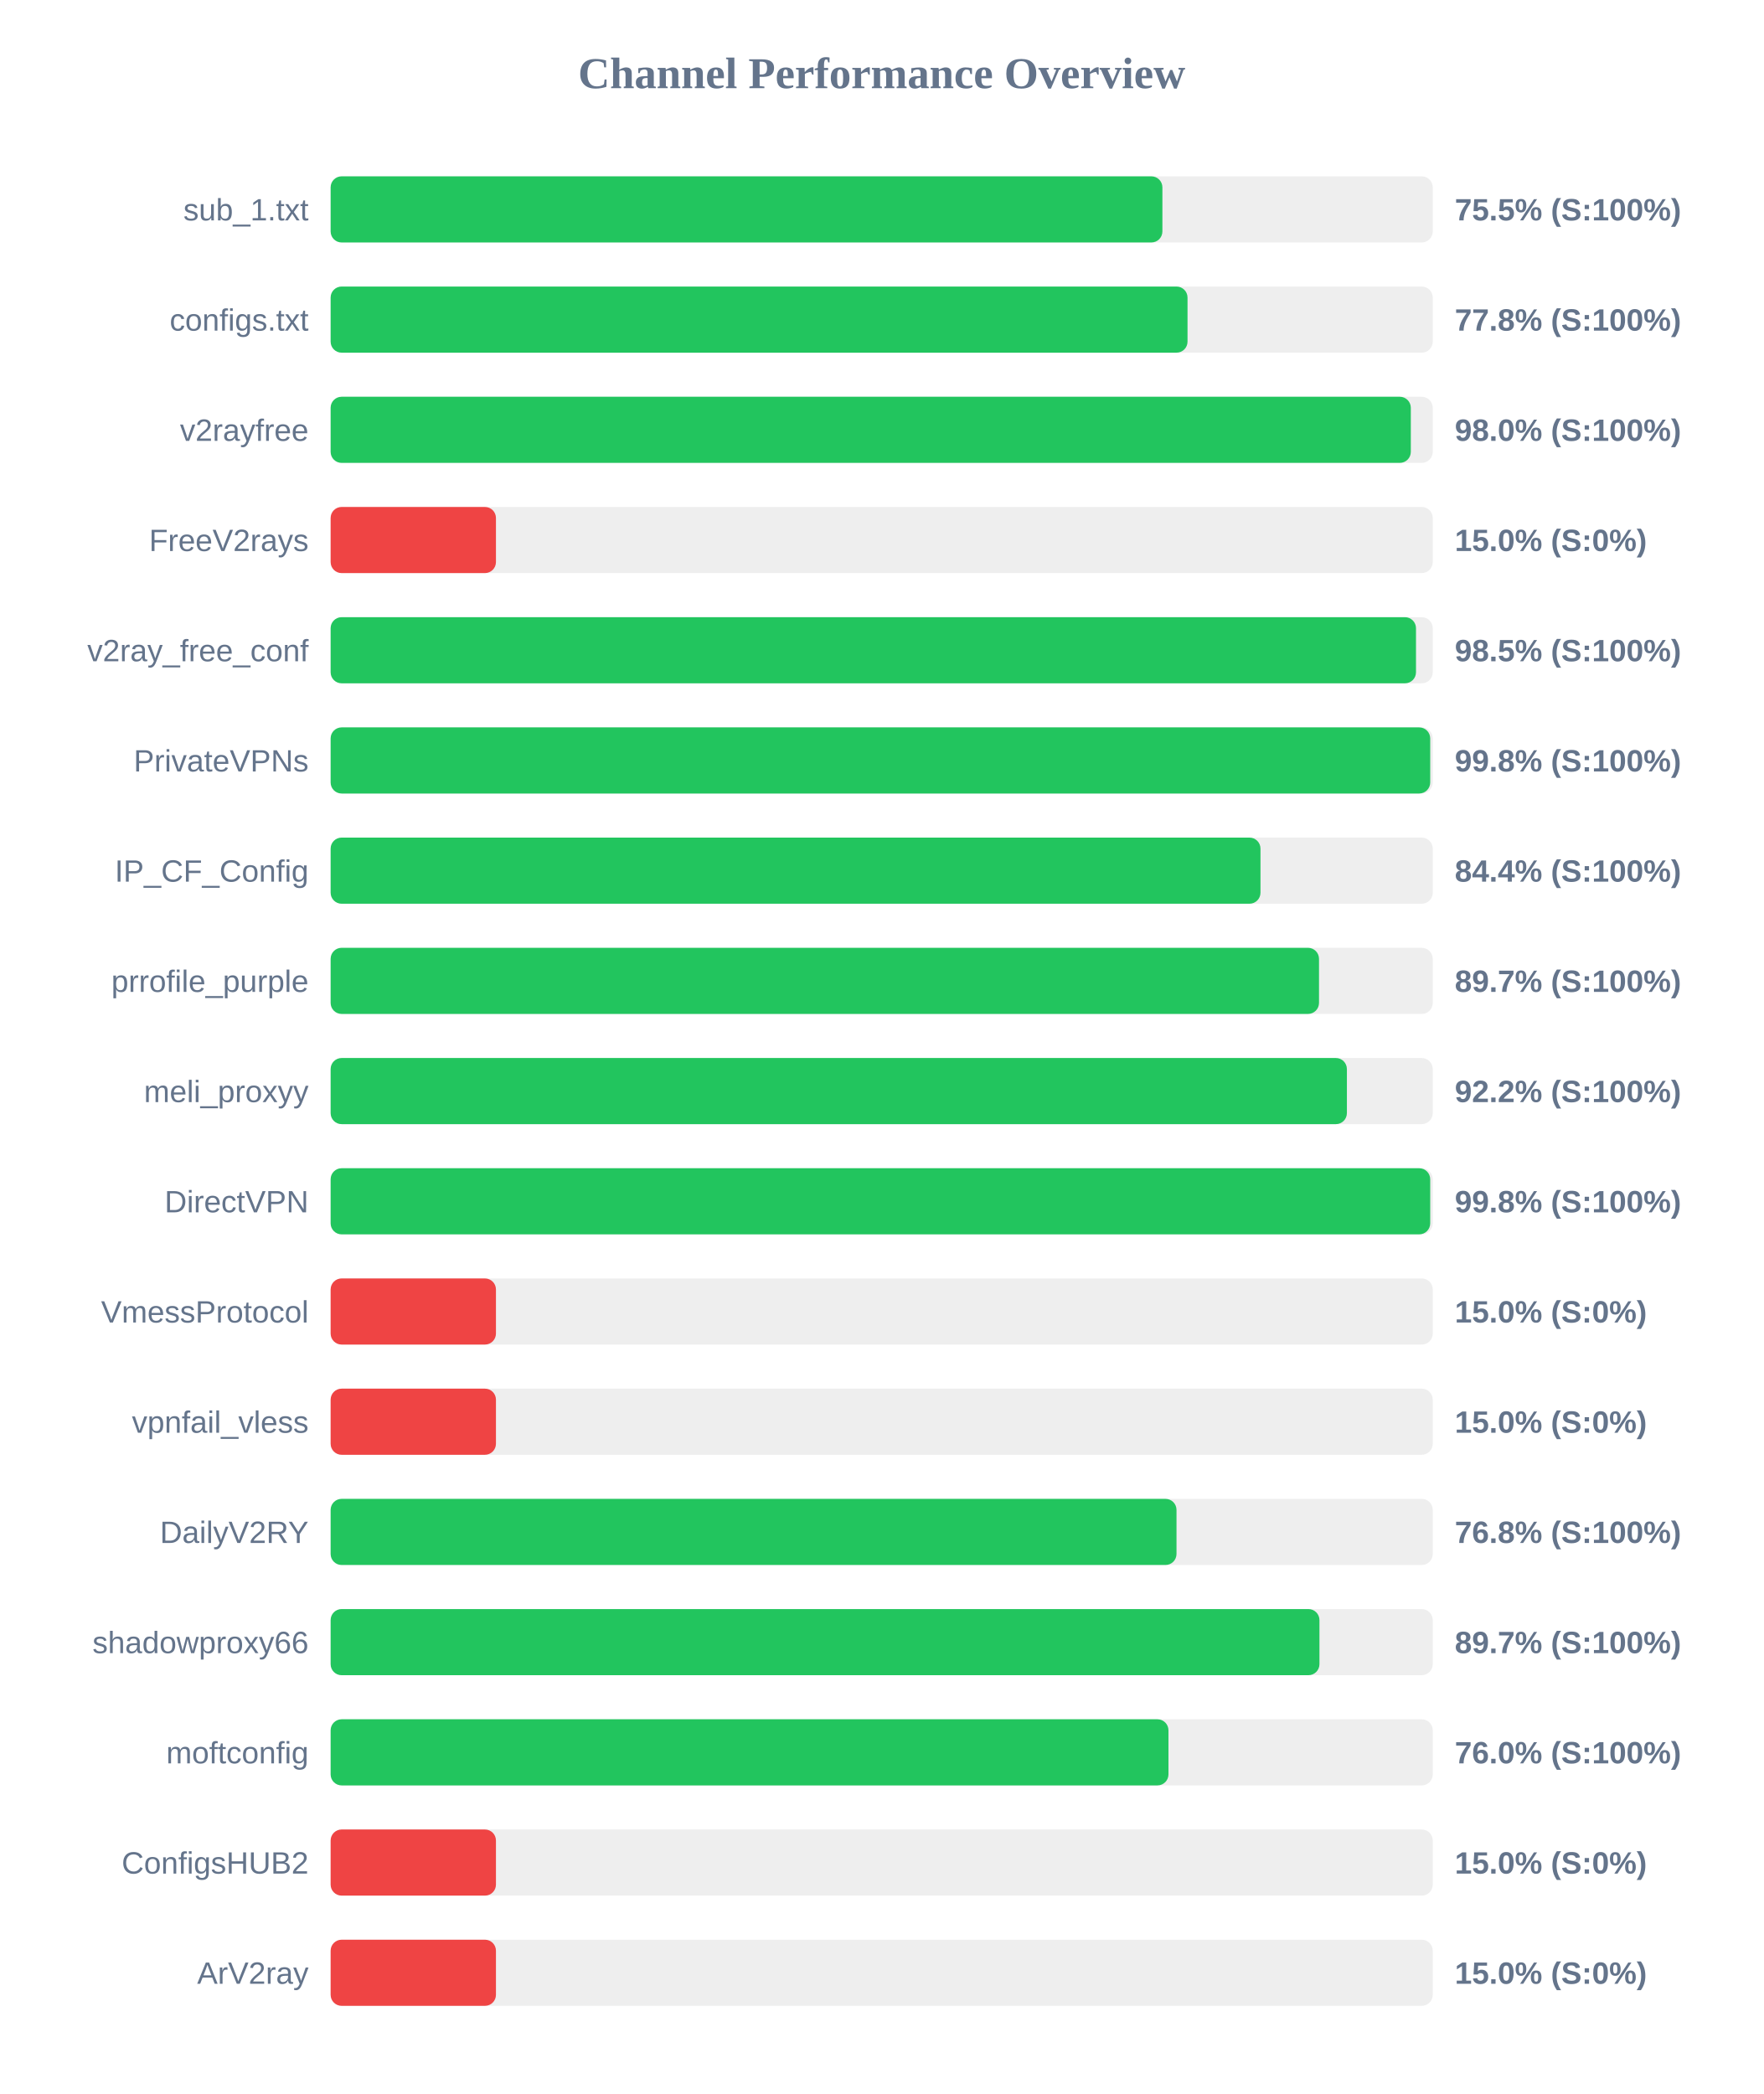
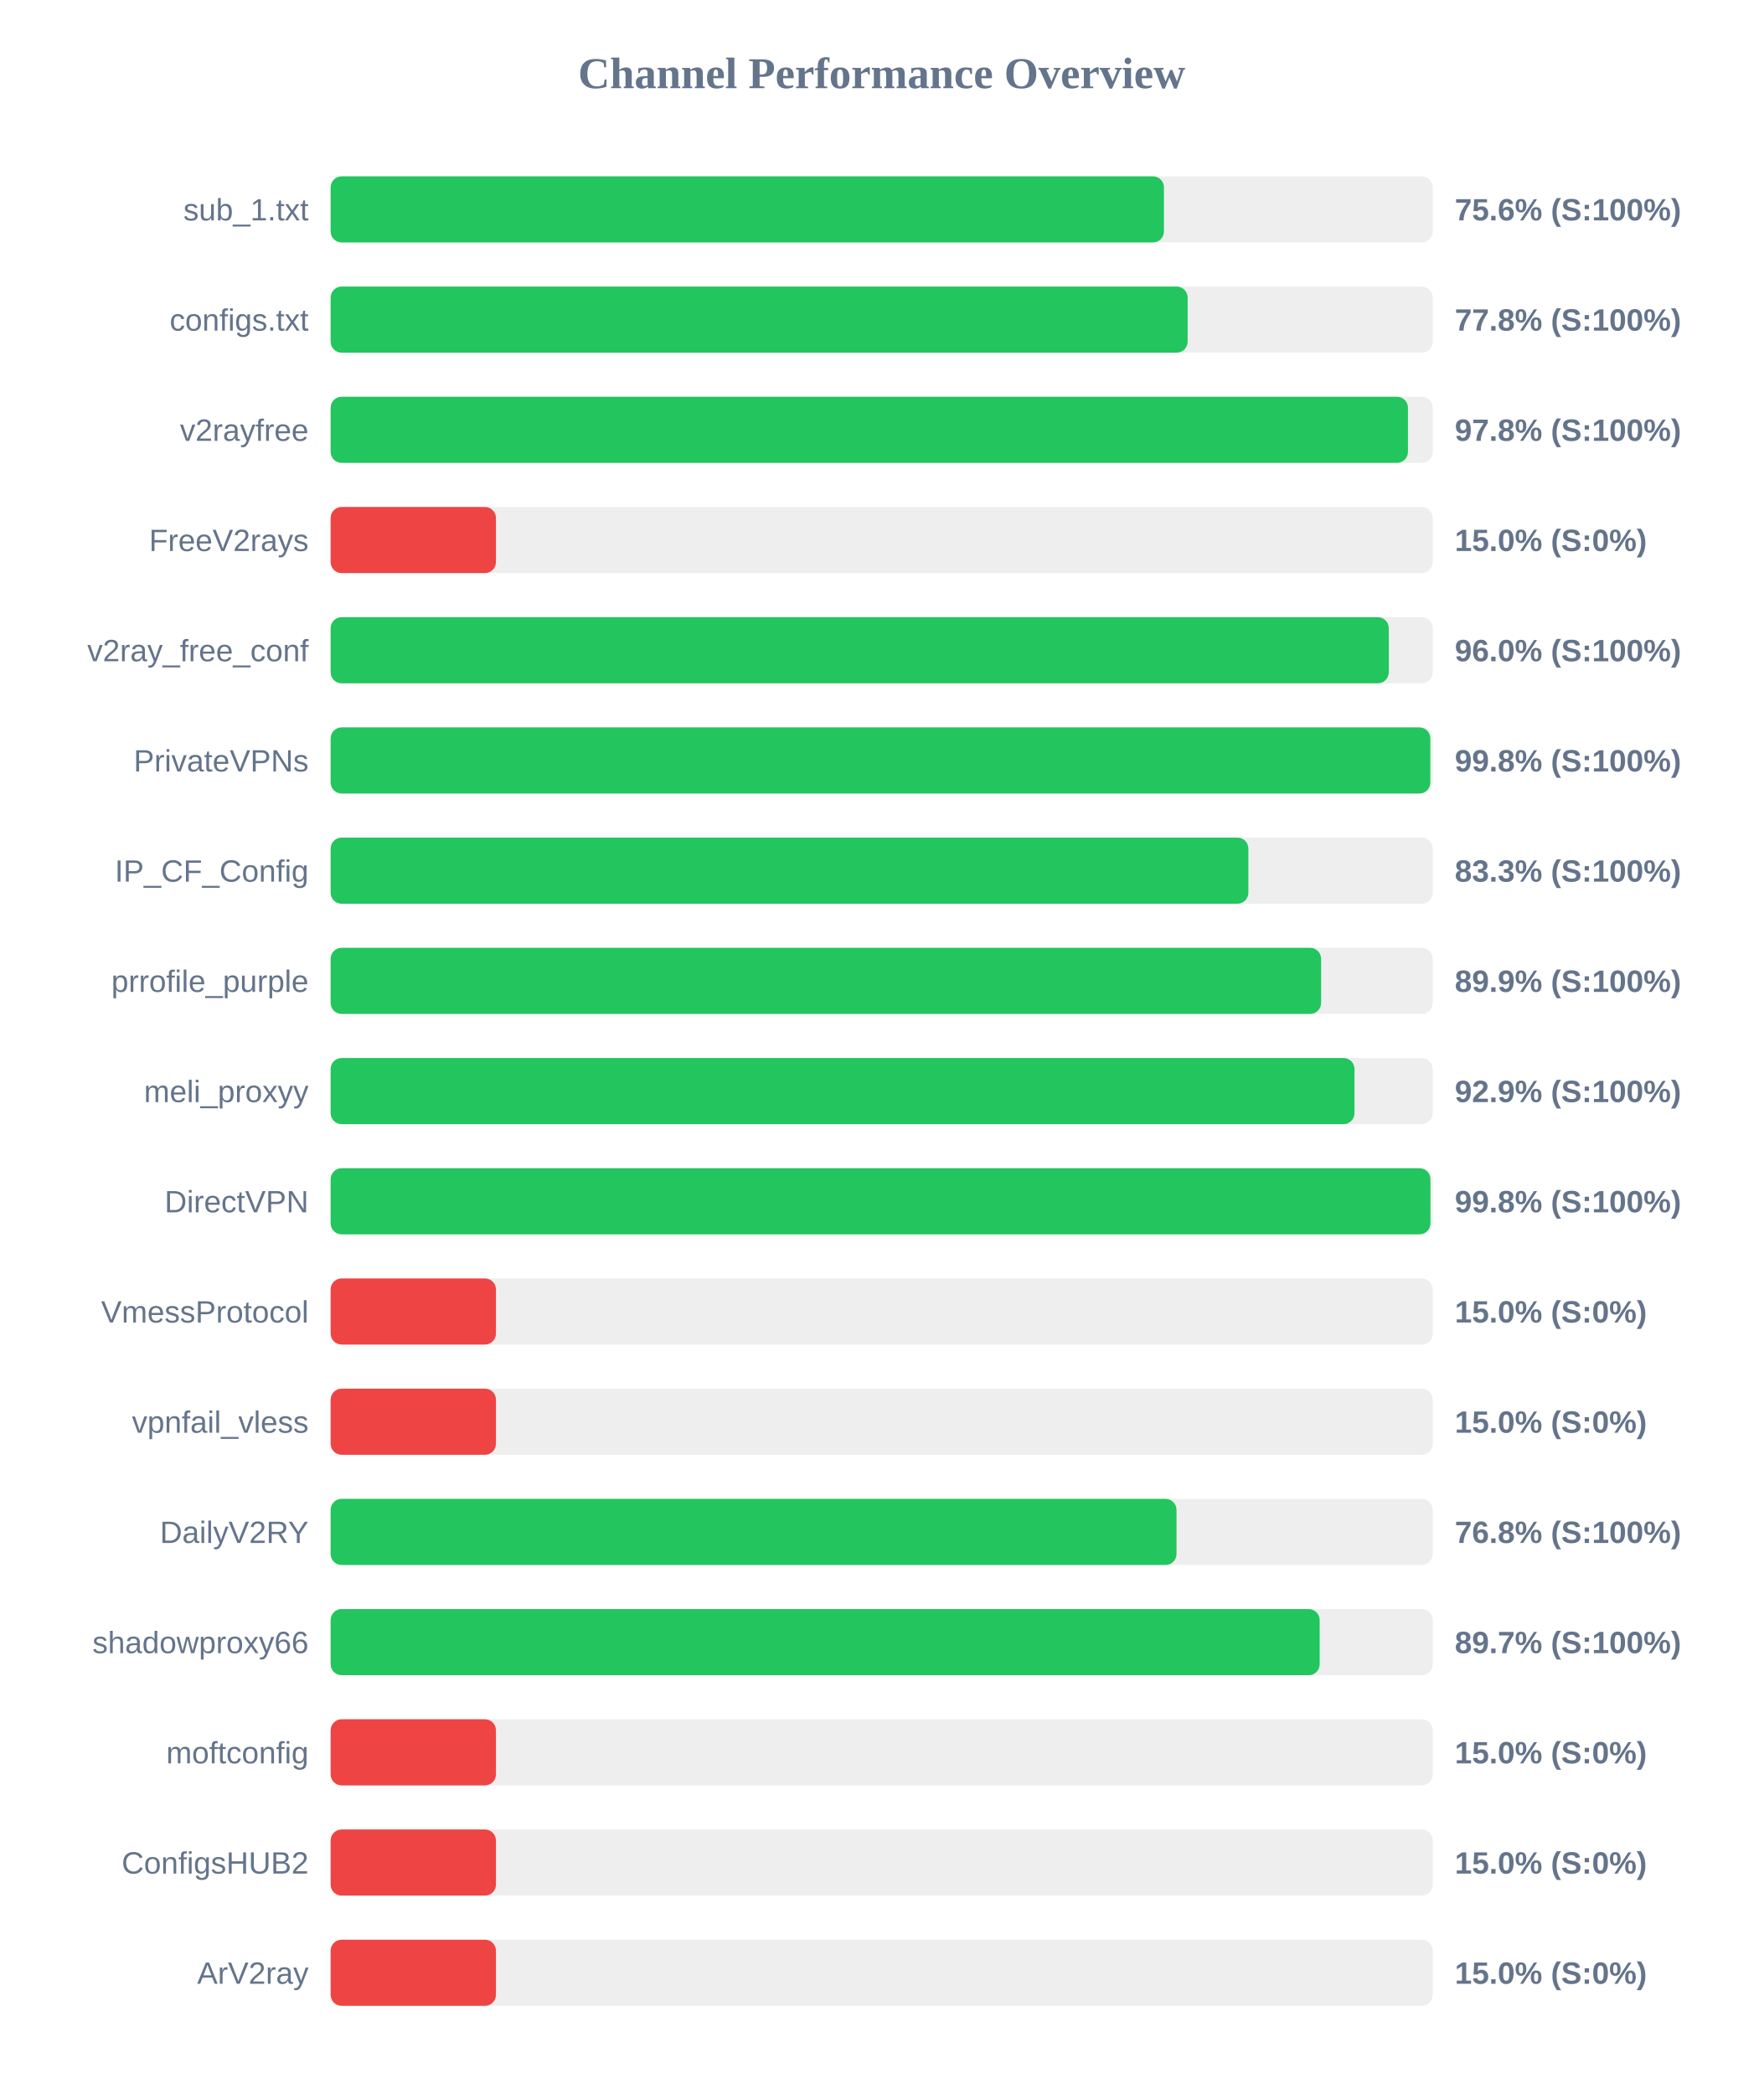
<svg xmlns="http://www.w3.org/2000/svg" width="800" height="950" version="1.1">
  <style>
        .row { font: 14px Arial; fill: #64748b; }
        .score { font: bold 14px Arial; fill: #64748b; }
    </style>
  <text x="400" y="40" text-anchor="middle" font-size="20px" font-weight="bold" fill="#64748b">Channel Performance Overview</text>
  <rect x="150" y="80" width="500" height="30" fill="#eee" rx="5" />
-   <rect x="150" y="80" width="377.35" height="30" fill="#22c55e" rx="5" />
+   <rect x="150" y="80" width="378.05" height="30" fill="#22c55e" rx="5" />
  <text x="140" y="100" text-anchor="end" class="row">sub_1.txt</text>
-   <text x="660" y="100" text-anchor="start" class="score">75.5% (S:100%)</text>
+   <text x="660" y="100" text-anchor="start" class="score">75.6% (S:100%)</text>
  <rect x="150" y="130" width="500" height="30" fill="#eee" rx="5" />
-   <rect x="150" y="130" width="388.75" height="30" fill="#22c55e" rx="5" />
+   <rect x="150" y="130" width="388.8" height="30" fill="#22c55e" rx="5" />
  <text x="140" y="150" text-anchor="end" class="row">configs.txt</text>
  <text x="660" y="150" text-anchor="start" class="score">77.8% (S:100%)</text>
  <rect x="150" y="180" width="500" height="30" fill="#eee" rx="5" />
-   <rect x="150" y="180" width="490.05" height="30" fill="#22c55e" rx="5" />
+   <rect x="150" y="180" width="488.75" height="30" fill="#22c55e" rx="5" />
  <text x="140" y="200" text-anchor="end" class="row">v2rayfree</text>
-   <text x="660" y="200" text-anchor="start" class="score">98.0% (S:100%)</text>
+   <text x="660" y="200" text-anchor="start" class="score">97.8% (S:100%)</text>
  <rect x="150" y="230" width="500" height="30" fill="#eee" rx="5" />
  <rect x="150" y="230" width="75.0" height="30" fill="#ef4444" rx="5" />
  <text x="140" y="250" text-anchor="end" class="row">FreeV2rays</text>
  <text x="660" y="250" text-anchor="start" class="score">15.0% (S:0%)</text>
  <rect x="150" y="280" width="500" height="30" fill="#eee" rx="5" />
-   <rect x="150" y="280" width="492.4" height="30" fill="#22c55e" rx="5" />
+   <rect x="150" y="280" width="480.05" height="30" fill="#22c55e" rx="5" />
  <text x="140" y="300" text-anchor="end" class="row">v2ray_free_conf</text>
-   <text x="660" y="300" text-anchor="start" class="score">98.5% (S:100%)</text>
+   <text x="660" y="300" text-anchor="start" class="score">96.0% (S:100%)</text>
  <rect x="150" y="330" width="500" height="30" fill="#eee" rx="5" />
-   <rect x="150" y="330" width="498.85" height="30" fill="#22c55e" rx="5" />
+   <rect x="150" y="330" width="498.9" height="30" fill="#22c55e" rx="5" />
  <text x="140" y="350" text-anchor="end" class="row">PrivateVPNs</text>
  <text x="660" y="350" text-anchor="start" class="score">99.8% (S:100%)</text>
  <rect x="150" y="380" width="500" height="30" fill="#eee" rx="5" />
-   <rect x="150" y="380" width="421.85" height="30" fill="#22c55e" rx="5" />
+   <rect x="150" y="380" width="416.35" height="30" fill="#22c55e" rx="5" />
  <text x="140" y="400" text-anchor="end" class="row">IP_CF_Config</text>
-   <text x="660" y="400" text-anchor="start" class="score">84.4% (S:100%)</text>
+   <text x="660" y="400" text-anchor="start" class="score">83.3% (S:100%)</text>
  <rect x="150" y="430" width="500" height="30" fill="#eee" rx="5" />
-   <rect x="150" y="430" width="448.4" height="30" fill="#22c55e" rx="5" />
+   <rect x="150" y="430" width="449.35" height="30" fill="#22c55e" rx="5" />
  <text x="140" y="450" text-anchor="end" class="row">prrofile_purple</text>
-   <text x="660" y="450" text-anchor="start" class="score">89.7% (S:100%)</text>
+   <text x="660" y="450" text-anchor="start" class="score">89.9% (S:100%)</text>
  <rect x="150" y="480" width="500" height="30" fill="#eee" rx="5" />
-   <rect x="150" y="480" width="461.05" height="30" fill="#22c55e" rx="5" />
+   <rect x="150" y="480" width="464.5" height="30" fill="#22c55e" rx="5" />
  <text x="140" y="500" text-anchor="end" class="row">meli_proxyy</text>
-   <text x="660" y="500" text-anchor="start" class="score">92.2% (S:100%)</text>
+   <text x="660" y="500" text-anchor="start" class="score">92.9% (S:100%)</text>
  <rect x="150" y="530" width="500" height="30" fill="#eee" rx="5" />
-   <rect x="150" y="530" width="498.85" height="30" fill="#22c55e" rx="5" />
+   <rect x="150" y="530" width="498.95" height="30" fill="#22c55e" rx="5" />
  <text x="140" y="550" text-anchor="end" class="row">DirectVPN</text>
  <text x="660" y="550" text-anchor="start" class="score">99.8% (S:100%)</text>
  <rect x="150" y="580" width="500" height="30" fill="#eee" rx="5" />
  <rect x="150" y="580" width="75.0" height="30" fill="#ef4444" rx="5" />
  <text x="140" y="600" text-anchor="end" class="row">VmessProtocol</text>
  <text x="660" y="600" text-anchor="start" class="score">15.0% (S:0%)</text>
  <rect x="150" y="630" width="500" height="30" fill="#eee" rx="5" />
  <rect x="150" y="630" width="75.0" height="30" fill="#ef4444" rx="5" />
  <text x="140" y="650" text-anchor="end" class="row">vpnfail_vless</text>
  <text x="660" y="650" text-anchor="start" class="score">15.0% (S:0%)</text>
  <rect x="150" y="680" width="500" height="30" fill="#eee" rx="5" />
  <rect x="150" y="680" width="383.75" height="30" fill="#22c55e" rx="5" />
  <text x="140" y="700" text-anchor="end" class="row">DailyV2RY</text>
  <text x="660" y="700" text-anchor="start" class="score">76.8% (S:100%)</text>
  <rect x="150" y="730" width="500" height="30" fill="#eee" rx="5" />
-   <rect x="150" y="730" width="448.6" height="30" fill="#22c55e" rx="5" />
+   <rect x="150" y="730" width="448.7" height="30" fill="#22c55e" rx="5" />
  <text x="140" y="750" text-anchor="end" class="row">shadowproxy66</text>
  <text x="660" y="750" text-anchor="start" class="score">89.7% (S:100%)</text>
  <rect x="150" y="780" width="500" height="30" fill="#eee" rx="5" />
-   <rect x="150" y="780" width="380.1" height="30" fill="#22c55e" rx="5" />
+   <rect x="150" y="780" width="75.0" height="30" fill="#ef4444" rx="5" />
  <text x="140" y="800" text-anchor="end" class="row">moftconfig</text>
-   <text x="660" y="800" text-anchor="start" class="score">76.0% (S:100%)</text>
+   <text x="660" y="800" text-anchor="start" class="score">15.0% (S:0%)</text>
  <rect x="150" y="830" width="500" height="30" fill="#eee" rx="5" />
  <rect x="150" y="830" width="75.0" height="30" fill="#ef4444" rx="5" />
  <text x="140" y="850" text-anchor="end" class="row">ConfigsHUB2</text>
  <text x="660" y="850" text-anchor="start" class="score">15.0% (S:0%)</text>
  <rect x="150" y="880" width="500" height="30" fill="#eee" rx="5" />
  <rect x="150" y="880" width="75.0" height="30" fill="#ef4444" rx="5" />
  <text x="140" y="900" text-anchor="end" class="row">ArV2ray</text>
  <text x="660" y="900" text-anchor="start" class="score">15.0% (S:0%)</text>
</svg>
